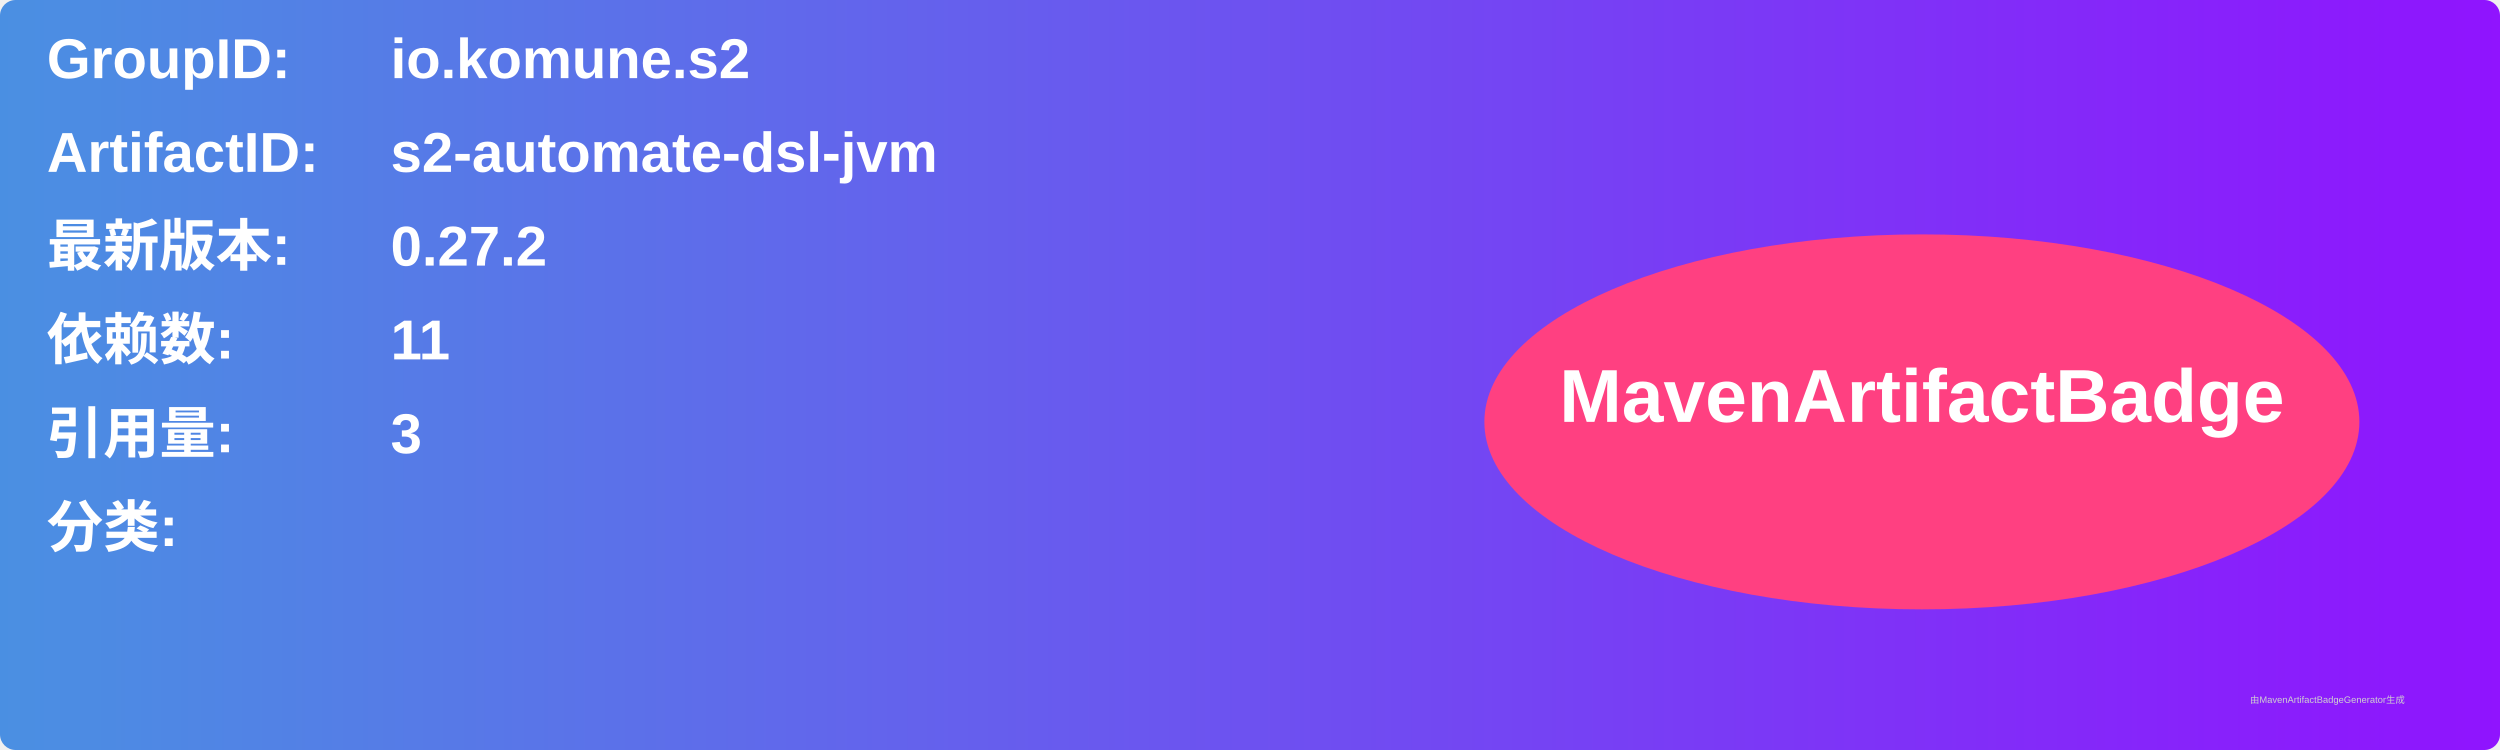
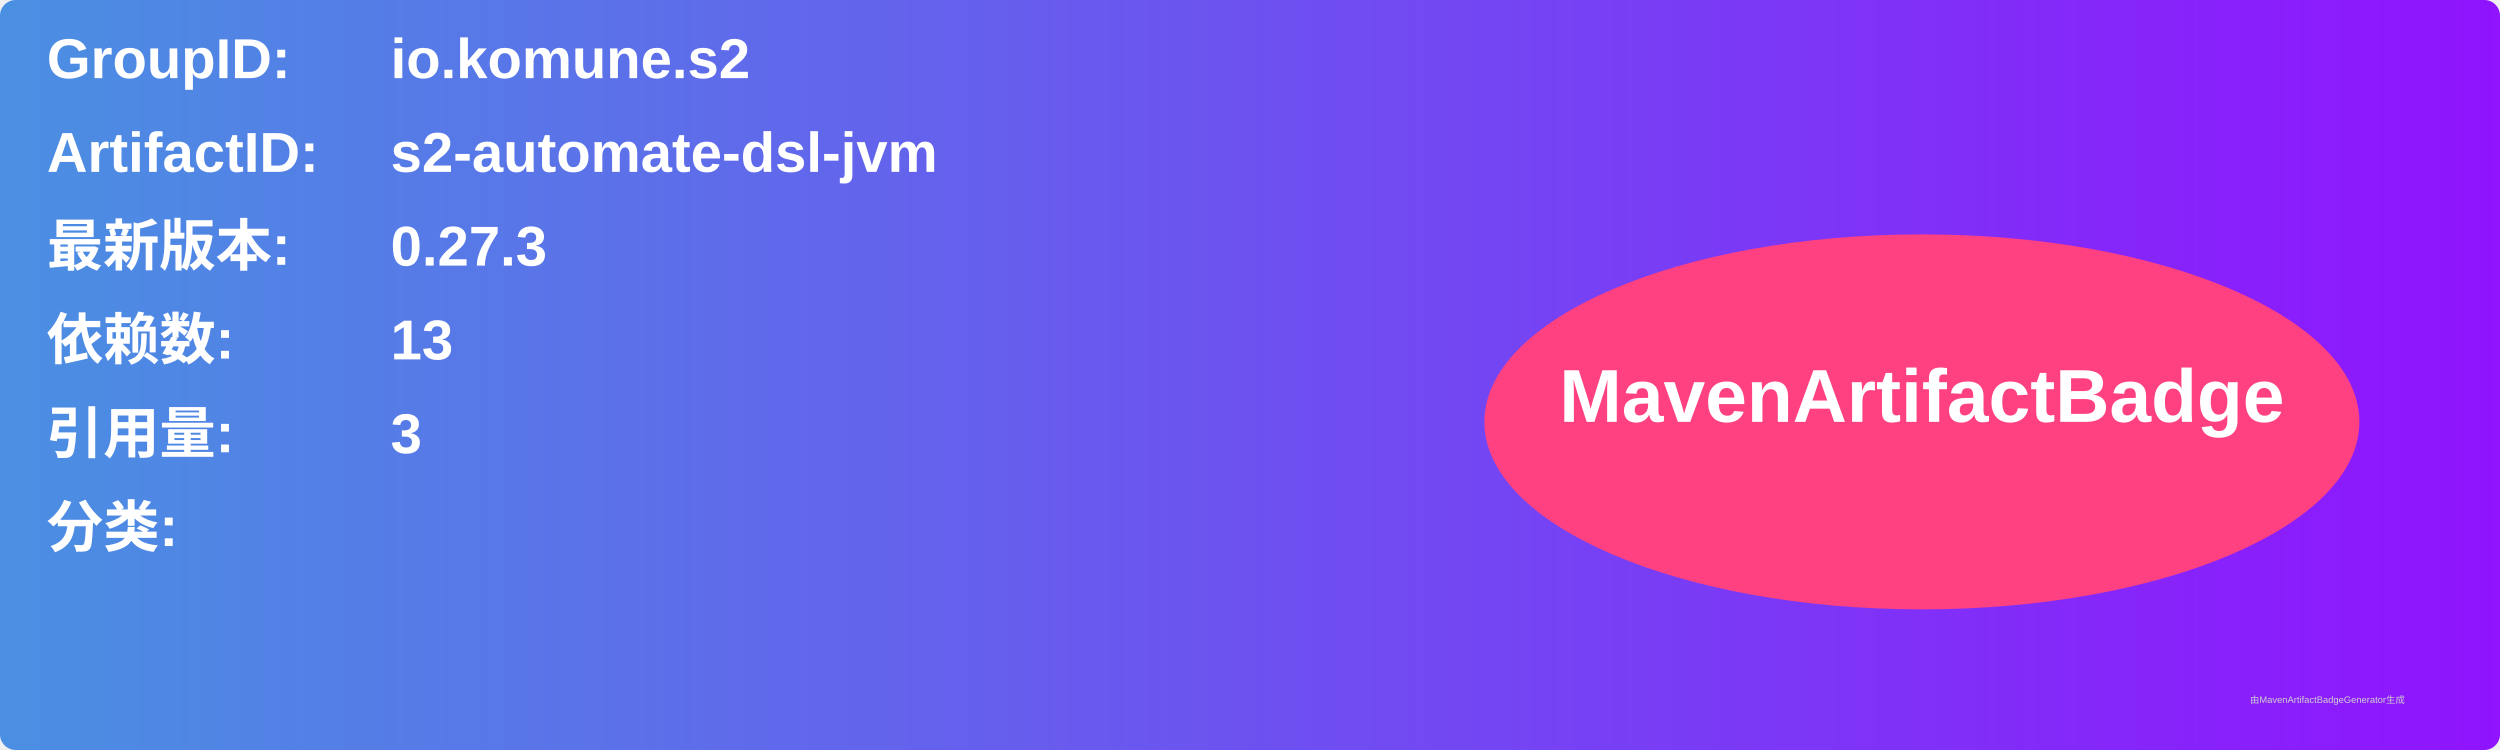
<svg xmlns="http://www.w3.org/2000/svg" width="800" height="240" viewBox="0 0 800 240">
  <linearGradient id="grad" x1="0%" y1="0%" x2="100%" y2="0%">
    <stop offset="0%" stop-color="#4a90e2" />
    <stop offset="100%" stop-color="#9013fe" />
  </linearGradient>
  <rect width="100%" height="100%" rx="5" ry="5" fill="url(#grad)" />
  <g transform="translate(15, 15)">
    <text x="0" y="10" font-family="Arial" font-size="18" fill="white" font-weight="bold" width="260">GroupID:</text>
    <text x="110" y="10" font-family="Arial" font-size="18" fill="white" font-weight="bold" width="460">io.komune.s2</text>
    <text x="0" y="40" font-family="Arial" font-size="18" fill="white" font-weight="bold" width="260">ArtifactID:</text>
    <text x="110" y="40" font-family="Arial" font-size="18" fill="white" font-weight="bold" width="460">s2-automate-dsl-jvm</text>
    <text x="0" y="70" font-family="Arial" font-size="18" fill="white" font-weight="bold">最新版本:</text>
    <text x="110" y="70" font-family="Arial" font-size="18" fill="white" font-weight="bold">
-       <tspan font-weight="bold">0.27.2</tspan>
+       <tspan font-weight="bold">0.27.3</tspan>
    </text>
    <text x="0" y="100" font-family="Arial" font-size="18" fill="white" font-weight="bold">依赖数: </text>
    <text x="110" y="100" font-family="Arial" font-size="18" fill="white">
-       <tspan font-weight="bold">11</tspan>
+       <tspan font-weight="bold">13</tspan>
    </text>
    <text x="0" y="130" font-family="Arial" font-size="18" fill="white" font-weight="bold">引用量: </text>
    <text x="110" y="130" font-family="Arial" font-size="18" fill="white">
      <tspan font-weight="bold">3</tspan>
    </text>
    <text x="0" y="160" font-family="Arial" font-size="18" fill="white" font-weight="bold">分类:</text>
    <text x="10" y="190" font-family="Arial" font-size="10" fill="white">
      <tspan font-weight="bold" />
    </text>
    <ellipse cx="600" cy="120" rx="140" ry="60" fill="#ff4081" />
    <text x="600" y="120" text-anchor="middle" font-family="Arial" font-size="24" fill="white" font-weight="bold">MavenArtifactBadge</text>
  </g>
  <text x="720" y="225" font-family="Arial" font-size="3" fill="#d0d0d0">由MavenArtifactBadgeGenerator生成</text>
</svg>
